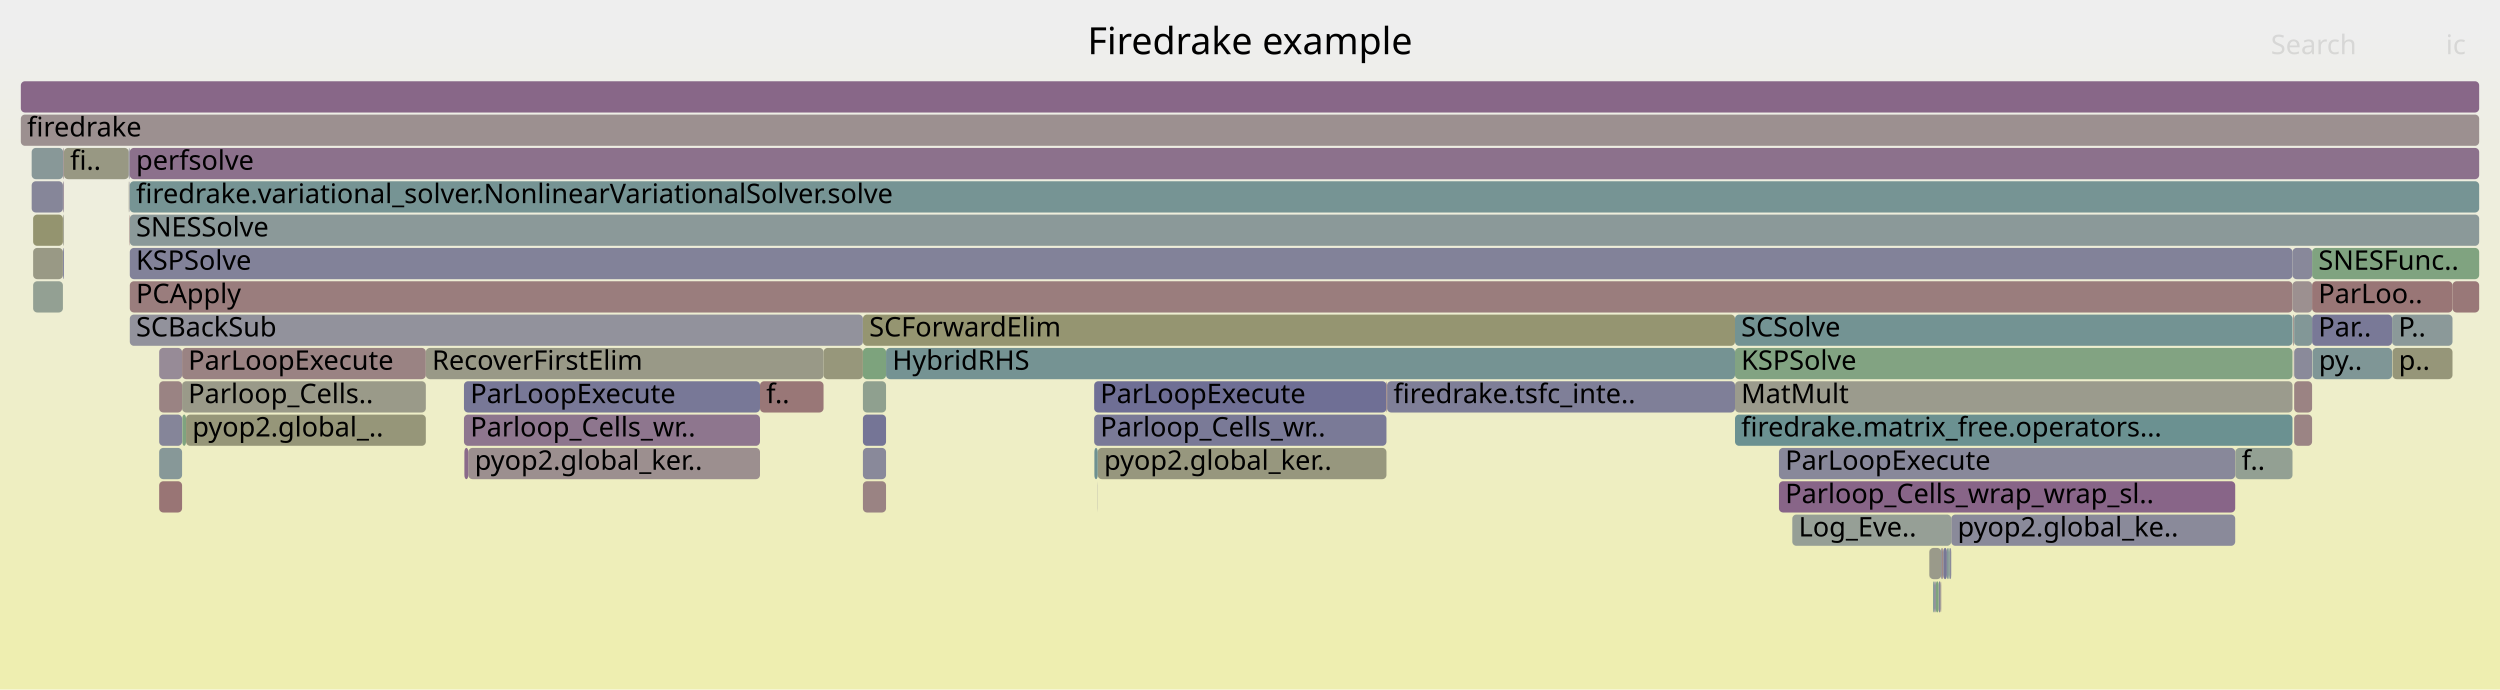
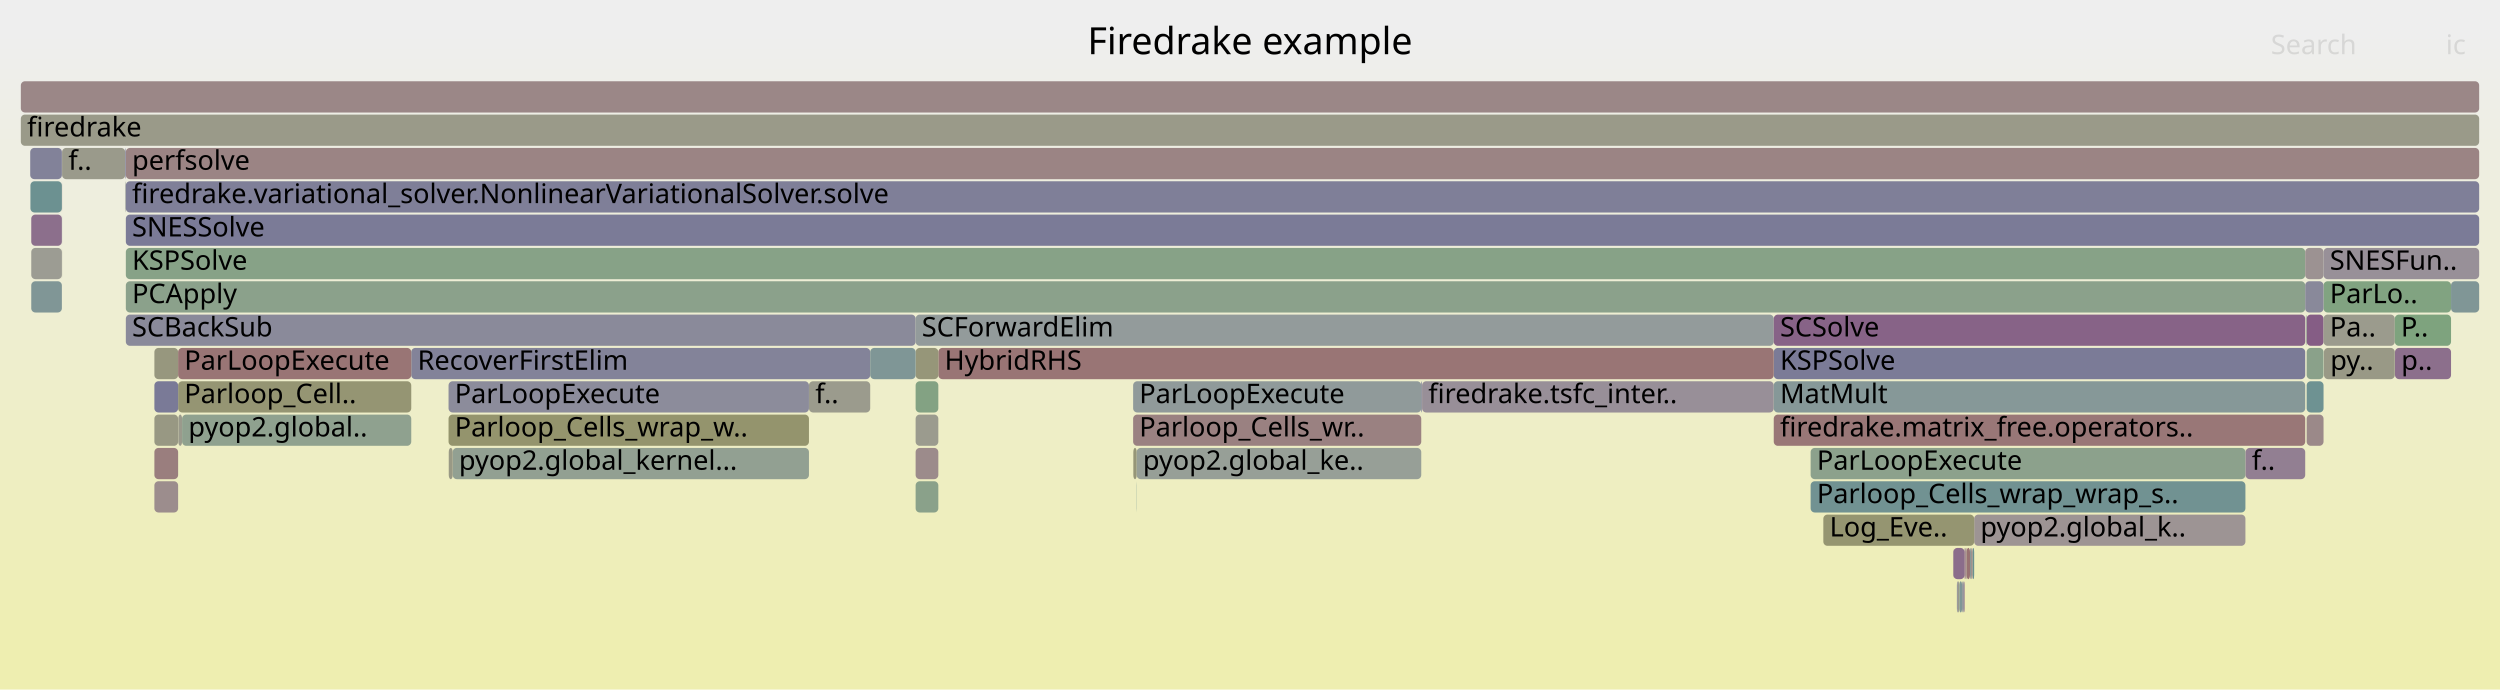
<svg xmlns="http://www.w3.org/2000/svg" version="1.1" width="1200" height="331" viewBox="0 0 1200 331">
  <defs>
    <linearGradient id="background" y1="0" y2="1" x1="0" x2="0">
      <stop stop-color="#eeeeee" offset="5%" />
      <stop stop-color="#eeeeb0" offset="95%" />
    </linearGradient>
  </defs>
  <style type="text/css">
	text { font-family:Verdana; font-size:13px; fill:rgb(0,0,0); }
	#search, #ignorecase { opacity:0.1; cursor:pointer; }
	#search:hover, #search.show, #ignorecase:hover, #ignorecase.show { opacity:1; }
	#subtitle { text-anchor:middle; font-color:rgb(160,160,160); }
	#title { text-anchor:middle; font-size:18px}
	#unzoom { cursor:pointer; }
	#frames &gt; *:hover { stroke:black; stroke-width:0.5; cursor:pointer; }
	.hide { display:none; }
	.parent { opacity:0.5; }
</style>
  <rect x="0.0" y="0" width="1200.0" height="331.0" fill="url(#background)" />
  <text id="title" x="600.00" y="26">Firedrake example</text>
  <text id="details" x="10.00" y="313"> </text>
  <text id="unzoom" x="10.00" y="26" class="hide">Reset Zoom</text>
  <text id="search" x="1090.00" y="26">Search</text>
  <text id="ignorecase" x="1174.00" y="26">ic</text>
  <text id="matched" x="1090.00" y="313"> </text>
  <g id="frames">
    <g>
-       <rect x="30.3" y="119" width="0.4" height="15.0" fill="rgb(114.604,114.604,149.601)" rx="2" ry="2" />
-       <text x="33.35" y="129.5" />
-     </g>
-     <g>
-       <rect x="224.8" y="215" width="140.0" height="15.0" fill="rgb(156.024,142.852,142.852)" rx="2" ry="2" />
-       <text x="227.85" y="225.5">pyop2.global_ker..</text>
-     </g>
-     <g>
-       <rect x="936.6" y="247" width="136.3" height="15.0" fill="rgb(137.81,137.81,154.092)" rx="2" ry="2" />
-       <text x="939.62" y="257.5">pyop2.global_ke..</text>
-     </g>
-     <g>
-       <rect x="10.0" y="39" width="1180.0" height="15.0" fill="rgb(136.498,102.902,136.498)" rx="2" ry="2" />
+       <rect x="60.4" y="103" width="1129.6" height="15.0" fill="rgb(122.621,122.621,151.153)" rx="2" ry="2" />
+       <text x="63.39" y="113.5">SNESSolve</text>
+     </g>
+     <g>
+       <rect x="946.1" y="263" width="0.8" height="15.0" fill="rgb(155.545,139.176,139.176)" rx="2" ry="2" />
+       <text x="949.11" y="273.5" />
+     </g>
+     <g>
+       <rect x="947.6" y="247" width="130.2" height="15.0" fill="rgb(156.751,148.424,148.424)" rx="2" ry="2" />
+       <text x="950.59" y="257.5">pyop2.global_k..</text>
+     </g>
+     <g>
+       <rect x="875.2" y="247" width="72.4" height="15.0" fill="rgb(148.684,148.684,112.855)" rx="2" ry="2" />
+       <text x="878.21" y="257.5">Log_Eve..</text>
+     </g>
+     <g>
+       <rect x="851.4" y="167" width="255.1" height="15.0" fill="rgb(122.711,122.711,151.17)" rx="2" ry="2" />
+       <text x="854.42" y="177.5">KSPSolve</text>
+     </g>
+     <g>
+       <rect x="946.9" y="263" width="0.7" height="15.0" fill="rgb(105.52,144.394,144.394)" rx="2" ry="2" />
+       <text x="949.85" y="273.5" />
+     </g>
+     <g>
+       <rect x="197.4" y="167" width="220.3" height="15.0" fill="rgb(130.601,130.601,152.697)" rx="2" ry="2" />
+       <text x="200.43" y="177.5">RecoverFirstElim</text>
+     </g>
+     <g>
+       <rect x="450.4" y="167" width="401.0" height="15.0" fill="rgb(152.682,117.232,117.232)" rx="2" ry="2" />
+       <text x="453.40" y="177.5">HybridRHS</text>
+     </g>
+     <g>
+       <rect x="74.1" y="215" width="11.4" height="15.0" fill="rgb(153.874,126.368,126.368)" rx="2" ry="2" />
+       <text x="77.14" y="225.5" />
+     </g>
+     <g>
+       <rect x="439.5" y="199" width="10.9" height="15.0" fill="rgb(154.634,154.634,141.688)" rx="2" ry="2" />
+       <text x="442.47" y="209.5" />
+     </g>
+     <g>
+       <rect x="60.4" y="119" width="1046.1" height="15.0" fill="rgb(134.948,161.753,134.948)" rx="2" ry="2" />
+       <text x="63.39" y="129.5">KSPSolve</text>
+     </g>
+     <g>
+       <rect x="29.7" y="119" width="0.1" height="15.0" fill="rgb(149.826,149.826,118.385)" rx="2" ry="2" />
+       <text x="32.67" y="129.5" />
+     </g>
+     <g>
+       <rect x="60.4" y="135" width="1046.1" height="15.0" fill="rgb(139.389,161.03,139.389)" rx="2" ry="2" />
+       <text x="63.39" y="145.5">PCApply</text>
+     </g>
+     <g>
+       <rect x="1107.2" y="151" width="8.1" height="15.0" fill="rgb(132.703,93.176,132.703)" rx="2" ry="2" />
+       <text x="1110.24" y="161.5" />
+     </g>
+     <g>
+       <rect x="74.1" y="199" width="11.4" height="15.0" fill="rgb(152.438,152.438,131.047)" rx="2" ry="2" />
+       <text x="77.14" y="209.5" />
+     </g>
+     <g>
+       <rect x="74.1" y="167" width="11.4" height="15.0" fill="rgb(151.387,151.387,125.953)" rx="2" ry="2" />
+       <text x="77.14" y="177.5" />
+     </g>
+     <g>
+       <rect x="15.0" y="135" width="14.7" height="15.0" fill="rgb(128.427,150.333,150.333)" rx="2" ry="2" />
+       <text x="18.02" y="145.5" />
+     </g>
+     <g>
+       <rect x="1115.3" y="135" width="61.2" height="15.0" fill="rgb(129.356,162.663,129.356)" rx="2" ry="2" />
+       <text x="1118.31" y="145.5">ParLo..</text>
+     </g>
+     <g>
+       <rect x="1115.3" y="151" width="34.2" height="15.0" fill="rgb(154.558,154.558,141.318)" rx="2" ry="2" />
+       <text x="1118.31" y="161.5">Pa..</text>
+     </g>
+     <g>
+       <rect x="29.7" y="71" width="0.1" height="15.0" fill="rgb(152.873,118.695,118.695)" rx="2" ry="2" />
+       <text x="32.67" y="81.5" />
+     </g>
+     <g>
+       <rect x="85.6" y="199" width="1.8" height="15.0" fill="rgb(154.285,154.285,139.996)" rx="2" ry="2" />
+       <text x="88.63" y="209.5" />
+     </g>
+     <g>
+       <rect x="939.3" y="279" width="0.5" height="15.0" fill="rgb(146.357,146.357,155.747)" rx="2" ry="2" />
+       <text x="942.30" y="289.5" />
+     </g>
+     <g>
+       <rect x="15.0" y="103" width="14.7" height="15.0" fill="rgb(139.562,110.753,139.562)" rx="2" ry="2" />
+       <text x="18.02" y="113.5" />
+     </g>
+     <g>
+       <rect x="29.7" y="87" width="0.1" height="15.0" fill="rgb(153.746,125.387,125.387)" rx="2" ry="2" />
+       <text x="32.67" y="97.5" />
+     </g>
+     <g>
+       <rect x="1107.2" y="199" width="8.1" height="15.0" fill="rgb(155.286,137.191,137.191)" rx="2" ry="2" />
+       <text x="1110.24" y="209.5" />
+     </g>
+     <g>
+       <rect x="545.5" y="231" width="0.1" height="15.0" fill="rgb(108.684,145.214,145.214)" rx="2" ry="2" />
+       <text x="548.45" y="241.5" />
+     </g>
+     <g>
+       <rect x="939.8" y="279" width="0.7" height="15.0" fill="rgb(154.08,154.08,139.001)" rx="2" ry="2" />
+       <text x="942.78" y="289.5" />
+     </g>
+     <g>
+       <rect x="942.7" y="279" width="0.3" height="15.0" fill="rgb(137.813,106.272,137.813)" rx="2" ry="2" />
+       <text x="945.66" y="289.5" />
+     </g>
+     <g>
+       <rect x="1149.5" y="151" width="27.0" height="15.0" fill="rgb(125.982,163.212,125.982)" rx="2" ry="2" />
+       <text x="1152.45" y="161.5">P..</text>
+     </g>
+     <g>
+       <rect x="1106.8" y="151" width="0.1" height="15.0" fill="rgb(139.716,160.977,139.716)" rx="2" ry="2" />
+       <text x="1109.81" y="161.5" />
+     </g>
+     <g>
+       <rect x="869.1" y="215" width="208.7" height="15.0" fill="rgb(139.542,161.005,139.542)" rx="2" ry="2" />
+       <text x="872.11" y="225.5">ParLoopExecute</text>
+     </g>
+     <g>
+       <rect x="74.1" y="231" width="11.4" height="15.0" fill="rgb(155.828,141.351,141.351)" rx="2" ry="2" />
+       <text x="77.14" y="241.5" />
+     </g>
+     <g>
+       <rect x="941.8" y="279" width="0.9" height="15.0" fill="rgb(145.678,145.678,155.615)" rx="2" ry="2" />
+       <text x="944.75" y="289.5" />
+     </g>
+     <g>
+       <rect x="1115.5" y="167" width="34.0" height="15.0" fill="rgb(153.026,153.026,133.895)" rx="2" ry="2" />
+       <text x="1118.52" y="177.5">py..</text>
+     </g>
+     <g>
+       <rect x="85.5" y="167" width="111.9" height="15.0" fill="rgb(152.608,116.658,116.658)" rx="2" ry="2" />
+       <text x="88.46" y="177.5">ParLoopExecute</text>
+     </g>
+     <g>
+       <rect x="1149.6" y="167" width="26.9" height="15.0" fill="rgb(139.603,110.856,139.603)" rx="2" ry="2" />
+       <text x="1152.59" y="177.5">p..</text>
+     </g>
+     <g>
+       <rect x="1176.5" y="135" width="13.5" height="15.0" fill="rgb(128.446,150.338,150.338)" rx="2" ry="2" />
+       <text x="1179.48" y="145.5" />
+     </g>
+     <g>
+       <rect x="682.2" y="183" width="0.4" height="15.0" fill="rgb(121.423,121.423,150.921)" rx="2" ry="2" />
+       <text x="685.20" y="193.5" />
+     </g>
+     <g>
+       <rect x="15.0" y="119" width="14.7" height="15.0" fill="rgb(155.79,155.79,147.29)" rx="2" ry="2" />
+       <text x="18.02" y="129.5" />
+     </g>
+     <g>
+       <rect x="944.0" y="263" width="1.6" height="15.0" fill="rgb(152.278,114.134,114.134)" rx="2" ry="2" />
+       <text x="946.95" y="273.5" />
+     </g>
+     <g>
+       <rect x="60.3" y="87" width="0.1" height="15.0" fill="rgb(140.896,114.171,140.896)" rx="2" ry="2" />
+       <text x="63.25" y="97.5" />
+     </g>
+     <g>
+       <rect x="1106.5" y="119" width="8.8" height="15.0" fill="rgb(156.446,146.084,146.084)" rx="2" ry="2" />
+       <text x="1109.49" y="129.5" />
+     </g>
+     <g>
+       <rect x="215.3" y="199" width="173.0" height="15.0" fill="rgb(147.796,147.796,108.548)" rx="2" ry="2" />
+       <text x="218.27" y="209.5">Parloop_Cells_wrap_w..</text>
+     </g>
+     <g>
+       <rect x="85.5" y="183" width="111.9" height="15.0" fill="rgb(149.106,149.106,114.896)" rx="2" ry="2" />
+       <text x="88.46" y="193.5">Parloop_Cell..</text>
+     </g>
+     <g>
+       <rect x="943.4" y="263" width="0.6" height="15.0" fill="rgb(154.333,129.885,129.885)" rx="2" ry="2" />
+       <text x="946.42" y="273.5" />
+     </g>
+     <g>
+       <rect x="10.0" y="39" width="1180.0" height="15.0" fill="rgb(155.013,135.101,135.101)" rx="2" ry="2" />
      <text x="13.00" y="49.5" />
    </g>
    <g>
-       <rect x="934.5" y="263" width="0.6" height="15.0" fill="rgb(130.458,150.86,150.86)" rx="2" ry="2" />
-       <text x="937.55" y="273.5" />
-     </g>
-     <g>
-       <rect x="62.0" y="87" width="0.2" height="15.0" fill="rgb(128.538,128.538,152.298)" rx="2" ry="2" />
-       <text x="65.03" y="97.5" />
-     </g>
-     <g>
-       <rect x="87.4" y="167" width="117.0" height="15.0" fill="rgb(154.463,130.883,130.883)" rx="2" ry="2" />
-       <text x="90.35" y="177.5">ParLoopExecute</text>
-     </g>
-     <g>
-       <rect x="525.2" y="183" width="140.3" height="15.0" fill="rgb(111.139,111.139,148.93)" rx="2" ry="2" />
-       <text x="528.15" y="193.5">ParLoopExecute</text>
-     </g>
-     <g>
-       <rect x="15.9" y="135" width="14.3" height="15.0" fill="rgb(146.794,159.824,146.794)" rx="2" ry="2" />
-       <text x="18.89" y="145.5" />
-     </g>
-     <g>
-       <rect x="931.8" y="263" width="0.4" height="15.0" fill="rgb(115.621,115.621,149.798)" rx="2" ry="2" />
-       <text x="934.84" y="273.5" />
-     </g>
-     <g>
-       <rect x="860.3" y="247" width="76.3" height="15.0" fill="rgb(150.185,159.272,150.185)" rx="2" ry="2" />
-       <text x="863.34" y="257.5">Log_Eve..</text>
-     </g>
-     <g>
-       <rect x="62.3" y="119" width="1038.1" height="15.0" fill="rgb(130.137,130.137,152.607)" rx="2" ry="2" />
-       <text x="65.31" y="129.5">KSPSolve</text>
-     </g>
-     <g>
-       <rect x="1100.7" y="167" width="0.1" height="15.0" fill="rgb(140.935,114.27,140.935)" rx="2" ry="2" />
-       <text x="1103.71" y="177.5" />
-     </g>
-     <g>
-       <rect x="62.3" y="103" width="1127.7" height="15.0" fill="rgb(138.759,153.012,153.012)" rx="2" ry="2" />
-       <text x="65.31" y="113.5">SNESSolve</text>
-     </g>
-     <g>
-       <rect x="832.8" y="167" width="267.6" height="15.0" fill="rgb(129.606,162.622,129.606)" rx="2" ry="2" />
-       <text x="835.76" y="177.5">KSPSolve</text>
-     </g>
-     <g>
-       <rect x="1100.8" y="151" width="0.4" height="15.0" fill="rgb(152.961,119.364,119.364)" rx="2" ry="2" />
-       <text x="1103.84" y="161.5" />
-     </g>
-     <g>
-       <rect x="10.0" y="55" width="1180.0" height="15.0" fill="rgb(156.191,144.129,144.129)" rx="2" ry="2" />
+       <rect x="60.4" y="151" width="379.1" height="15.0" fill="rgb(138.186,138.186,154.165)" rx="2" ry="2" />
+       <text x="63.39" y="161.5">SCBackSub</text>
+     </g>
+     <g>
+       <rect x="439.5" y="167" width="10.9" height="15.0" fill="rgb(150.286,150.286,120.616)" rx="2" ry="2" />
+       <text x="442.47" y="177.5" />
+     </g>
+     <g>
+       <rect x="217.3" y="215" width="171.0" height="15.0" fill="rgb(145.825,159.982,145.825)" rx="2" ry="2" />
+       <text x="220.27" y="225.5">pyop2.global_kernel...</text>
+     </g>
+     <g>
+       <rect x="14.6" y="87" width="15.1" height="15.0" fill="rgb(108.371,145.133,145.133)" rx="2" ry="2" />
+       <text x="17.59" y="97.5" />
+     </g>
+     <g>
+       <rect x="869.1" y="231" width="208.7" height="15.0" fill="rgb(112.705,146.257,146.257)" rx="2" ry="2" />
+       <text x="872.11" y="241.5">Parloop_Cells_wrap_wrap_s..</text>
+     </g>
+     <g>
+       <rect x="682.6" y="183" width="168.8" height="15.0" fill="rgb(152.243,143.248,152.243)" rx="2" ry="2" />
+       <text x="685.58" y="193.5">firedrake.tsfc_inter..</text>
+     </g>
+     <g>
+       <rect x="1107.2" y="167" width="8.1" height="15.0" fill="rgb(138.467,161.18,138.467)" rx="2" ry="2" />
+       <text x="1110.24" y="177.5" />
+     </g>
+     <g>
+       <rect x="29.8" y="71" width="30.3" height="15.0" fill="rgb(154.136,154.136,139.273)" rx="2" ry="2" />
+       <text x="32.82" y="81.5">f..</text>
+     </g>
+     <g>
+       <rect x="851.4" y="199" width="255.1" height="15.0" fill="rgb(152.969,119.432,119.432)" rx="2" ry="2" />
+       <text x="854.42" y="209.5">firedrake.matrix_free.operators..</text>
+     </g>
+     <g>
+       <rect x="1115.3" y="119" width="74.7" height="15.0" fill="rgb(152.406,143.665,152.406)" rx="2" ry="2" />
+       <text x="1118.31" y="129.5">SNESFun..</text>
+     </g>
+     <g>
+       <rect x="388.3" y="183" width="29.4" height="15.0" fill="rgb(154.572,154.572,141.386)" rx="2" ry="2" />
+       <text x="391.34" y="193.5">f..</text>
+     </g>
+     <g>
+       <rect x="14.5" y="71" width="15.2" height="15.0" fill="rgb(129.6,129.6,152.503)" rx="2" ry="2" />
+       <text x="17.45" y="81.5" />
+     </g>
+     <g>
+       <rect x="60.4" y="71" width="1129.6" height="15.0" fill="rgb(154.598,131.919,131.919)" rx="2" ry="2" />
+       <text x="63.39" y="81.5">perfsolve</text>
+     </g>
+     <g>
+       <rect x="439.5" y="151" width="411.9" height="15.0" fill="rgb(146.845,155.108,155.108)" rx="2" ry="2" />
+       <text x="442.47" y="161.5">SCForwardElim</text>
+     </g>
+     <g>
+       <rect x="1077.8" y="215" width="0.1" height="15.0" fill="rgb(124.741,124.741,151.563)" rx="2" ry="2" />
+       <text x="1080.75" y="225.5" />
+     </g>
+     <g>
+       <rect x="417.7" y="167" width="21.8" height="15.0" fill="rgb(127.449,150.079,150.079)" rx="2" ry="2" />
+       <text x="420.75" y="177.5" />
+     </g>
+     <g>
+       <rect x="1077.9" y="215" width="28.6" height="15.0" fill="rgb(145.76,126.636,145.76)" rx="2" ry="2" />
+       <text x="1080.88" y="225.5">f..</text>
+     </g>
+     <g>
+       <rect x="215.3" y="183" width="173.0" height="15.0" fill="rgb(140.324,140.324,154.579)" rx="2" ry="2" />
+       <text x="218.27" y="193.5">ParLoopExecute</text>
+     </g>
+     <g>
+       <rect x="851.4" y="183" width="255.1" height="15.0" fill="rgb(133.618,151.679,151.679)" rx="2" ry="2" />
+       <text x="854.42" y="193.5">MatMult</text>
+     </g>
+     <g>
+       <rect x="543.9" y="183" width="138.3" height="15.0" fill="rgb(143.669,154.284,154.284)" rx="2" ry="2" />
+       <text x="546.86" y="193.5">ParLoopExecute</text>
+     </g>
+     <g>
+       <rect x="543.9" y="199" width="138.3" height="15.0" fill="rgb(154.164,128.594,128.594)" rx="2" ry="2" />
+       <text x="546.86" y="209.5">Parloop_Cells_wr..</text>
+     </g>
+     <g>
+       <rect x="937.5" y="263" width="0.1" height="15.0" fill="rgb(155.825,141.325,141.325)" rx="2" ry="2" />
+       <text x="940.46" y="273.5" />
+     </g>
+     <g>
+       <rect x="851.4" y="151" width="255.1" height="15.0" fill="rgb(135.07,99.243,135.07)" rx="2" ry="2" />
+       <text x="854.42" y="161.5">SCSolve</text>
+     </g>
+     <g>
+       <rect x="1107.2" y="183" width="8.1" height="15.0" fill="rgb(109.92,145.535,145.535)" rx="2" ry="2" />
+       <text x="1110.24" y="193.5" />
+     </g>
+     <g>
+       <rect x="29.7" y="103" width="0.1" height="15.0" fill="rgb(146.94,146.94,155.859)" rx="2" ry="2" />
+       <text x="32.67" y="113.5" />
+     </g>
+     <g>
+       <rect x="74.1" y="183" width="11.4" height="15.0" fill="rgb(122.463,122.463,151.122)" rx="2" ry="2" />
+       <text x="77.14" y="193.5" />
+     </g>
+     <g>
+       <rect x="439.5" y="231" width="10.9" height="15.0" fill="rgb(137.593,161.322,137.593)" rx="2" ry="2" />
+       <text x="442.47" y="241.5" />
+     </g>
+     <g>
+       <rect x="439.5" y="183" width="10.9" height="15.0" fill="rgb(130.668,162.449,130.668)" rx="2" ry="2" />
+       <text x="442.47" y="193.5" />
+     </g>
+     <g>
+       <rect x="439.5" y="215" width="10.9" height="15.0" fill="rgb(155.565,139.328,139.328)" rx="2" ry="2" />
+       <text x="442.47" y="225.5" />
+     </g>
+     <g>
+       <rect x="544.0" y="215" width="1.6" height="15.0" fill="rgb(150.038,150.038,119.416)" rx="2" ry="2" />
+       <text x="547.00" y="225.5" />
+     </g>
+     <g>
+       <rect x="60.1" y="71" width="0.3" height="15.0" fill="rgb(120.803,120.803,150.801)" rx="2" ry="2" />
+       <text x="63.11" y="81.5" />
+     </g>
+     <g>
+       <rect x="940.5" y="279" width="1.3" height="15.0" fill="rgb(126.948,149.949,149.949)" rx="2" ry="2" />
+       <text x="943.48" y="289.5" />
+     </g>
+     <g>
+       <rect x="545.6" y="215" width="136.6" height="15.0" fill="rgb(150.796,159.173,150.796)" rx="2" ry="2" />
+       <text x="548.58" y="225.5">pyop2.global_ke..</text>
+     </g>
+     <g>
+       <rect x="937.6" y="263" width="5.4" height="15.0" fill="rgb(138.901,109.06,138.901)" rx="2" ry="2" />
+       <text x="940.59" y="273.5" />
+     </g>
+     <g>
+       <rect x="1106.5" y="135" width="8.8" height="15.0" fill="rgb(136.531,136.531,153.845)" rx="2" ry="2" />
+       <text x="1109.49" y="145.5" />
+     </g>
+     <g>
+       <rect x="60.4" y="87" width="1129.6" height="15.0" fill="rgb(127.044,127.044,152.009)" rx="2" ry="2" />
+       <text x="63.39" y="97.5">firedrake.variational_solver.NonlinearVariationalSolver.solve</text>
+     </g>
+     <g>
+       <rect x="10.0" y="55" width="1180.0" height="15.0" fill="rgb(153.723,153.723,137.274)" rx="2" ry="2" />
      <text x="13.00" y="65.5">firedrake</text>
    </g>
    <g>
-       <rect x="87.5" y="199" width="1.8" height="15.0" fill="rgb(127.057,163.037,127.057)" rx="2" ry="2" />
-       <text x="90.53" y="209.5" />
-     </g>
-     <g>
-       <rect x="1109.8" y="151" width="38.4" height="15.0" fill="rgb(121.459,121.459,150.928)" rx="2" ry="2" />
-       <text x="1112.81" y="161.5">Par..</text>
-     </g>
-     <g>
-       <rect x="62.0" y="103" width="0.2" height="15.0" fill="rgb(152.627,116.806,116.806)" rx="2" ry="2" />
-       <text x="65.03" y="113.5" />
-     </g>
-     <g>
-       <rect x="935.9" y="263" width="0.7" height="15.0" fill="rgb(138.795,138.795,154.283)" rx="2" ry="2" />
-       <text x="938.85" y="273.5" />
-     </g>
-     <g>
-       <rect x="926.0" y="263" width="0.1" height="15.0" fill="rgb(151.461,151.461,126.31)" rx="2" ry="2" />
-       <text x="928.99" y="273.5" />
-     </g>
-     <g>
-       <rect x="1148.2" y="151" width="29.0" height="15.0" fill="rgb(139.255,153.14,153.14)" rx="2" ry="2" />
-       <text x="1151.25" y="161.5">P..</text>
-     </g>
-     <g>
-       <rect x="30.7" y="71" width="31.1" height="15.0" fill="rgb(152.365,152.365,130.691)" rx="2" ry="2" />
-       <text x="33.67" y="81.5">fi..</text>
-     </g>
-     <g>
-       <rect x="62.2" y="71" width="0.1" height="15.0" fill="rgb(149.1,149.1,114.867)" rx="2" ry="2" />
-       <text x="65.18" y="81.5" />
-     </g>
-     <g>
-       <rect x="526.9" y="215" width="138.6" height="15.0" fill="rgb(151.489,151.489,126.448)" rx="2" ry="2" />
-       <text x="529.94" y="225.5">pyop2.global_ker..</text>
-     </g>
-     <g>
-       <rect x="1073.0" y="215" width="27.4" height="15.0" fill="rgb(147.246,159.751,147.246)" rx="2" ry="2" />
-       <text x="1076.02" y="225.5">f..</text>
-     </g>
-     <g>
-       <rect x="364.8" y="183" width="30.5" height="15.0" fill="rgb(152.928,119.117,119.117)" rx="2" ry="2" />
-       <text x="367.79" y="193.5">f..</text>
-     </g>
-     <g>
-       <rect x="927.9" y="279" width="0.5" height="15.0" fill="rgb(117.257,147.437,147.437)" rx="2" ry="2" />
-       <text x="930.89" y="289.5" />
-     </g>
-     <g>
-       <rect x="832.8" y="199" width="267.6" height="15.0" fill="rgb(106.645,144.686,144.686)" rx="2" ry="2" />
-       <text x="835.76" y="209.5">firedrake.matrix_free.operators...</text>
-     </g>
-     <g>
-       <rect x="525.3" y="215" width="1.6" height="15.0" fill="rgb(109.667,145.469,145.469)" rx="2" ry="2" />
-       <text x="528.29" y="225.5" />
-     </g>
-     <g>
-       <rect x="1177.2" y="135" width="12.8" height="15.0" fill="rgb(153.032,119.914,119.914)" rx="2" ry="2" />
-       <text x="1180.22" y="145.5" />
-     </g>
-     <g>
-       <rect x="222.7" y="199" width="142.1" height="15.0" fill="rgb(142.205,117.524,142.205)" rx="2" ry="2" />
-       <text x="225.75" y="209.5">Parloop_Cells_wr..</text>
-     </g>
-     <g>
-       <rect x="1101.2" y="183" width="8.6" height="15.0" fill="rgb(154.532,131.41,131.41)" rx="2" ry="2" />
-       <text x="1104.17" y="193.5" />
-     </g>
-     <g>
-       <rect x="414.2" y="215" width="11.1" height="15.0" fill="rgb(137.126,137.126,153.96)" rx="2" ry="2" />
-       <text x="417.23" y="225.5" />
-     </g>
-     <g>
-       <rect x="1100.7" y="151" width="0.1" height="15.0" fill="rgb(156.293,144.913,144.913)" rx="2" ry="2" />
-       <text x="1103.71" y="161.5" />
-     </g>
-     <g>
-       <rect x="1110.0" y="167" width="38.2" height="15.0" fill="rgb(126.523,149.839,149.839)" rx="2" ry="2" />
-       <text x="1113.02" y="177.5">py..</text>
-     </g>
-     <g>
-       <rect x="76.4" y="183" width="11.0" height="15.0" fill="rgb(154.477,130.993,130.993)" rx="2" ry="2" />
-       <text x="79.42" y="193.5" />
-     </g>
-     <g>
-       <rect x="1101.2" y="167" width="8.6" height="15.0" fill="rgb(137.583,137.583,154.048)" rx="2" ry="2" />
-       <text x="1104.17" y="177.5" />
-     </g>
-     <g>
-       <rect x="832.8" y="183" width="267.6" height="15.0" fill="rgb(154.512,154.512,141.094)" rx="2" ry="2" />
-       <text x="835.76" y="193.5">MatMult</text>
-     </g>
-     <g>
-       <rect x="76.4" y="215" width="11.0" height="15.0" fill="rgb(135,152.037,152.037)" rx="2" ry="2" />
-       <text x="79.42" y="225.5" />
-     </g>
-     <g>
-       <rect x="62.3" y="87" width="1127.7" height="15.0" fill="rgb(117.896,147.603,147.603)" rx="2" ry="2" />
-       <text x="65.31" y="97.5">firedrake.variational_solver.NonlinearVariationalSolver.solve</text>
-     </g>
-     <g>
-       <rect x="76.4" y="231" width="11.0" height="15.0" fill="rgb(152.644,116.938,116.938)" rx="2" ry="2" />
-       <text x="79.42" y="241.5" />
-     </g>
-     <g>
-       <rect x="61.8" y="71" width="0.4" height="15.0" fill="rgb(127.022,127.022,152.004)" rx="2" ry="2" />
-       <text x="64.84" y="81.5" />
-     </g>
-     <g>
-       <rect x="222.7" y="183" width="142.1" height="15.0" fill="rgb(119.596,119.596,150.567)" rx="2" ry="2" />
-       <text x="225.75" y="193.5">ParLoopExecute</text>
-     </g>
-     <g>
-       <rect x="30.3" y="71" width="0.4" height="15.0" fill="rgb(155.684,140.246,140.246)" rx="2" ry="2" />
-       <text x="33.35" y="81.5" />
-     </g>
-     <g>
-       <rect x="30.3" y="103" width="0.4" height="15.0" fill="rgb(154.058,154.058,138.895)" rx="2" ry="2" />
-       <text x="33.35" y="113.5" />
-     </g>
-     <g>
-       <rect x="62.3" y="135" width="1038.1" height="15.0" fill="rgb(153.671,124.812,124.812)" rx="2" ry="2" />
-       <text x="65.31" y="145.5">PCApply</text>
-     </g>
-     <g>
-       <rect x="930.5" y="279" width="1.0" height="15.0" fill="rgb(132.685,132.685,153.1)" rx="2" ry="2" />
-       <text x="933.49" y="289.5" />
-     </g>
-     <g>
-       <rect x="425.3" y="167" width="407.5" height="15.0" fill="rgb(116.738,147.303,147.303)" rx="2" ry="2" />
-       <text x="428.33" y="177.5">HybridRHS</text>
-     </g>
-     <g>
-       <rect x="395.3" y="167" width="18.9" height="15.0" fill="rgb(150.721,150.721,122.723)" rx="2" ry="2" />
-       <text x="398.32" y="177.5" />
-     </g>
-     <g>
-       <rect x="414.2" y="167" width="11.1" height="15.0" fill="rgb(125.332,163.318,125.332)" rx="2" ry="2" />
-       <text x="417.23" y="177.5" />
-     </g>
-     <g>
-       <rect x="931.5" y="279" width="0.3" height="15.0" fill="rgb(155.475,138.644,138.644)" rx="2" ry="2" />
-       <text x="934.46" y="289.5" />
-     </g>
-     <g>
-       <rect x="1101.2" y="199" width="8.6" height="15.0" fill="rgb(154.624,132.12,132.12)" rx="2" ry="2" />
-       <text x="1104.17" y="209.5" />
-     </g>
-     <g>
-       <rect x="1109.8" y="119" width="80.2" height="15.0" fill="rgb(128.499,162.803,128.499)" rx="2" ry="2" />
-       <text x="1112.81" y="129.5">SNESFunc..</text>
-     </g>
-     <g>
-       <rect x="89.3" y="199" width="115.1" height="15.0" fill="rgb(150.367,150.367,121.011)" rx="2" ry="2" />
-       <text x="92.30" y="209.5">pyop2.global_..</text>
-     </g>
-     <g>
-       <rect x="15.9" y="103" width="14.3" height="15.0" fill="rgb(148.344,148.344,111.205)" rx="2" ry="2" />
-       <text x="18.89" y="113.5" />
-     </g>
-     <g>
-       <rect x="928.4" y="279" width="0.8" height="15.0" fill="rgb(130.46,130.46,152.67)" rx="2" ry="2" />
-       <text x="931.39" y="289.5" />
-     </g>
-     <g>
-       <rect x="1148.4" y="167" width="28.8" height="15.0" fill="rgb(150.446,150.446,121.393)" rx="2" ry="2" />
-       <text x="1151.38" y="177.5">p..</text>
-     </g>
-     <g>
-       <rect x="1101.2" y="151" width="8.6" height="15.0" fill="rgb(129.759,150.678,150.678)" rx="2" ry="2" />
-       <text x="1104.17" y="161.5" />
-     </g>
-     <g>
-       <rect x="932.2" y="263" width="0.6" height="15.0" fill="rgb(154.271,129.413,129.413)" rx="2" ry="2" />
-       <text x="935.25" y="273.5" />
-     </g>
-     <g>
-       <rect x="414.2" y="183" width="11.1" height="15.0" fill="rgb(142.698,160.491,142.698)" rx="2" ry="2" />
-       <text x="417.23" y="193.5" />
-     </g>
-     <g>
-       <rect x="665.8" y="183" width="167.0" height="15.0" fill="rgb(127.228,127.228,152.044)" rx="2" ry="2" />
-       <text x="668.84" y="193.5">firedrake.tsfc_inte..</text>
-     </g>
-     <g>
-       <rect x="1100.6" y="151" width="0.1" height="15.0" fill="rgb(111.266,145.884,145.884)" rx="2" ry="2" />
-       <text x="1103.59" y="161.5" />
-     </g>
-     <g>
-       <rect x="62.3" y="71" width="1127.7" height="15.0" fill="rgb(140.394,112.884,140.394)" rx="2" ry="2" />
-       <text x="65.31" y="81.5">perfsolve</text>
-     </g>
-     <g>
-       <rect x="30.2" y="87" width="0.1" height="15.0" fill="rgb(155.784,141.009,141.009)" rx="2" ry="2" />
-       <text x="33.22" y="97.5" />
-     </g>
-     <g>
-       <rect x="853.9" y="231" width="219.0" height="15.0" fill="rgb(135.567,100.515,135.567)" rx="2" ry="2" />
-       <text x="856.91" y="241.5">Parloop_Cells_wrap_wrap_sl..</text>
-     </g>
-     <g>
-       <rect x="87.4" y="183" width="117.0" height="15.0" fill="rgb(153.573,153.573,136.544)" rx="2" ry="2" />
-       <text x="90.35" y="193.5">Parloop_Cells..</text>
-     </g>
-     <g>
-       <rect x="222.9" y="215" width="1.9" height="15.0" fill="rgb(137.74,106.085,137.74)" rx="2" ry="2" />
-       <text x="225.92" y="225.5" />
-     </g>
-     <g>
-       <rect x="204.4" y="167" width="190.9" height="15.0" fill="rgb(153.25,153.25,134.98)" rx="2" ry="2" />
-       <text x="207.40" y="177.5">RecoverFirstElim</text>
-     </g>
-     <g>
-       <rect x="1109.8" y="135" width="67.4" height="15.0" fill="rgb(152.847,118.493,118.493)" rx="2" ry="2" />
-       <text x="1112.81" y="145.5">ParLoo..</text>
-     </g>
-     <g>
-       <rect x="15.2" y="71" width="15.1" height="15.0" fill="rgb(135.822,152.25,152.25)" rx="2" ry="2" />
-       <text x="18.24" y="81.5" />
-     </g>
-     <g>
-       <rect x="1072.9" y="215" width="0.1" height="15.0" fill="rgb(150.311,150.311,120.736)" rx="2" ry="2" />
-       <text x="1075.90" y="225.5" />
-     </g>
-     <g>
-       <rect x="832.8" y="151" width="267.6" height="15.0" fill="rgb(114.588,146.745,146.745)" rx="2" ry="2" />
-       <text x="835.76" y="161.5">SCSolve</text>
-     </g>
-     <g>
-       <rect x="853.9" y="215" width="219.0" height="15.0" fill="rgb(136.179,136.179,153.777)" rx="2" ry="2" />
-       <text x="856.91" y="225.5">ParLoopExecute</text>
-     </g>
-     <g>
-       <rect x="935.1" y="263" width="0.8" height="15.0" fill="rgb(128.875,150.449,150.449)" rx="2" ry="2" />
-       <text x="938.09" y="273.5" />
-     </g>
-     <g>
-       <rect x="1100.4" y="119" width="9.4" height="15.0" fill="rgb(135.674,135.674,153.679)" rx="2" ry="2" />
-       <text x="1103.36" y="129.5" />
-     </g>
-     <g>
-       <rect x="61.8" y="87" width="0.2" height="15.0" fill="rgb(153.612,153.612,136.734)" rx="2" ry="2" />
-       <text x="64.84" y="97.5" />
-     </g>
-     <g>
-       <rect x="929.2" y="279" width="1.3" height="15.0" fill="rgb(125.027,163.368,125.027)" rx="2" ry="2" />
-       <text x="932.16" y="289.5" />
-     </g>
-     <g>
-       <rect x="76.4" y="199" width="11.0" height="15.0" fill="rgb(132.802,132.802,153.123)" rx="2" ry="2" />
-       <text x="79.42" y="209.5" />
-     </g>
-     <g>
-       <rect x="62.3" y="151" width="351.9" height="15.0" fill="rgb(145.872,145.872,155.653)" rx="2" ry="2" />
-       <text x="65.31" y="161.5">SCBackSub</text>
-     </g>
-     <g>
-       <rect x="414.2" y="199" width="11.1" height="15.0" fill="rgb(116.756,116.756,150.017)" rx="2" ry="2" />
-       <text x="417.23" y="209.5" />
-     </g>
-     <g>
-       <rect x="76.4" y="167" width="11.0" height="15.0" fill="rgb(150.693,139.275,150.693)" rx="2" ry="2" />
-       <text x="79.42" y="177.5" />
-     </g>
-     <g>
-       <rect x="30.3" y="87" width="0.4" height="15.0" fill="rgb(149.512,136.249,149.512)" rx="2" ry="2" />
-       <text x="33.35" y="97.5" />
-     </g>
-     <g>
-       <rect x="414.2" y="151" width="418.6" height="15.0" fill="rgb(148.765,148.765,113.247)" rx="2" ry="2" />
-       <text x="417.23" y="161.5">SCForwardElim</text>
-     </g>
-     <g>
-       <rect x="665.5" y="183" width="0.3" height="15.0" fill="rgb(152.929,119.124,119.124)" rx="2" ry="2" />
-       <text x="668.48" y="193.5" />
-     </g>
-     <g>
-       <rect x="932.8" y="263" width="1.7" height="15.0" fill="rgb(118.662,118.662,150.386)" rx="2" ry="2" />
-       <text x="935.81" y="273.5" />
-     </g>
-     <g>
-       <rect x="526.8" y="231" width="0.1" height="15.0" fill="rgb(141.013,141.013,154.712)" rx="2" ry="2" />
-       <text x="529.81" y="241.5" />
-     </g>
-     <g>
-       <rect x="1100.4" y="135" width="9.4" height="15.0" fill="rgb(156.215,144.312,144.312)" rx="2" ry="2" />
-       <text x="1103.36" y="145.5" />
-     </g>
-     <g>
-       <rect x="15.9" y="119" width="14.3" height="15.0" fill="rgb(152.866,152.866,133.118)" rx="2" ry="2" />
-       <text x="18.89" y="129.5" />
-     </g>
-     <g>
-       <rect x="414.2" y="231" width="11.1" height="15.0" fill="rgb(154.441,130.713,130.713)" rx="2" ry="2" />
-       <text x="417.23" y="241.5" />
-     </g>
-     <g>
-       <rect x="525.2" y="199" width="140.3" height="15.0" fill="rgb(121.851,121.851,151.003)" rx="2" ry="2" />
-       <text x="528.15" y="209.5">Parloop_Cells_wr..</text>
-     </g>
-     <g>
-       <rect x="926.1" y="263" width="5.7" height="15.0" fill="rgb(153.826,153.826,137.771)" rx="2" ry="2" />
-       <text x="929.12" y="273.5" />
-     </g>
-     <g>
-       <rect x="15.2" y="87" width="15.0" height="15.0" fill="rgb(134.153,134.153,153.384)" rx="2" ry="2" />
-       <text x="18.24" y="97.5" />
+       <rect x="945.6" y="263" width="0.5" height="15.0" fill="rgb(135.896,152.269,152.269)" rx="2" ry="2" />
+       <text x="948.61" y="273.5" />
+     </g>
+     <g>
+       <rect x="215.4" y="215" width="1.9" height="15.0" fill="rgb(152.773,152.773,132.667)" rx="2" ry="2" />
+       <text x="218.44" y="225.5" />
+     </g>
+     <g>
+       <rect x="1106.9" y="151" width="0.3" height="15.0" fill="rgb(146.861,159.813,146.861)" rx="2" ry="2" />
+       <text x="1109.93" y="161.5" />
+     </g>
+     <g>
+       <rect x="943.0" y="263" width="0.4" height="15.0" fill="rgb(134.604,98.048,134.604)" rx="2" ry="2" />
+       <text x="946.03" y="273.5" />
+     </g>
+     <g>
+       <rect x="60.1" y="87" width="0.2" height="15.0" fill="rgb(146.832,159.818,146.832)" rx="2" ry="2" />
+       <text x="63.11" y="97.5" />
+     </g>
+     <g>
+       <rect x="87.4" y="199" width="110.0" height="15.0" fill="rgb(142.509,160.522,142.509)" rx="2" ry="2" />
+       <text x="90.41" y="209.5">pyop2.global..</text>
    </g>
  </g>
</svg>
